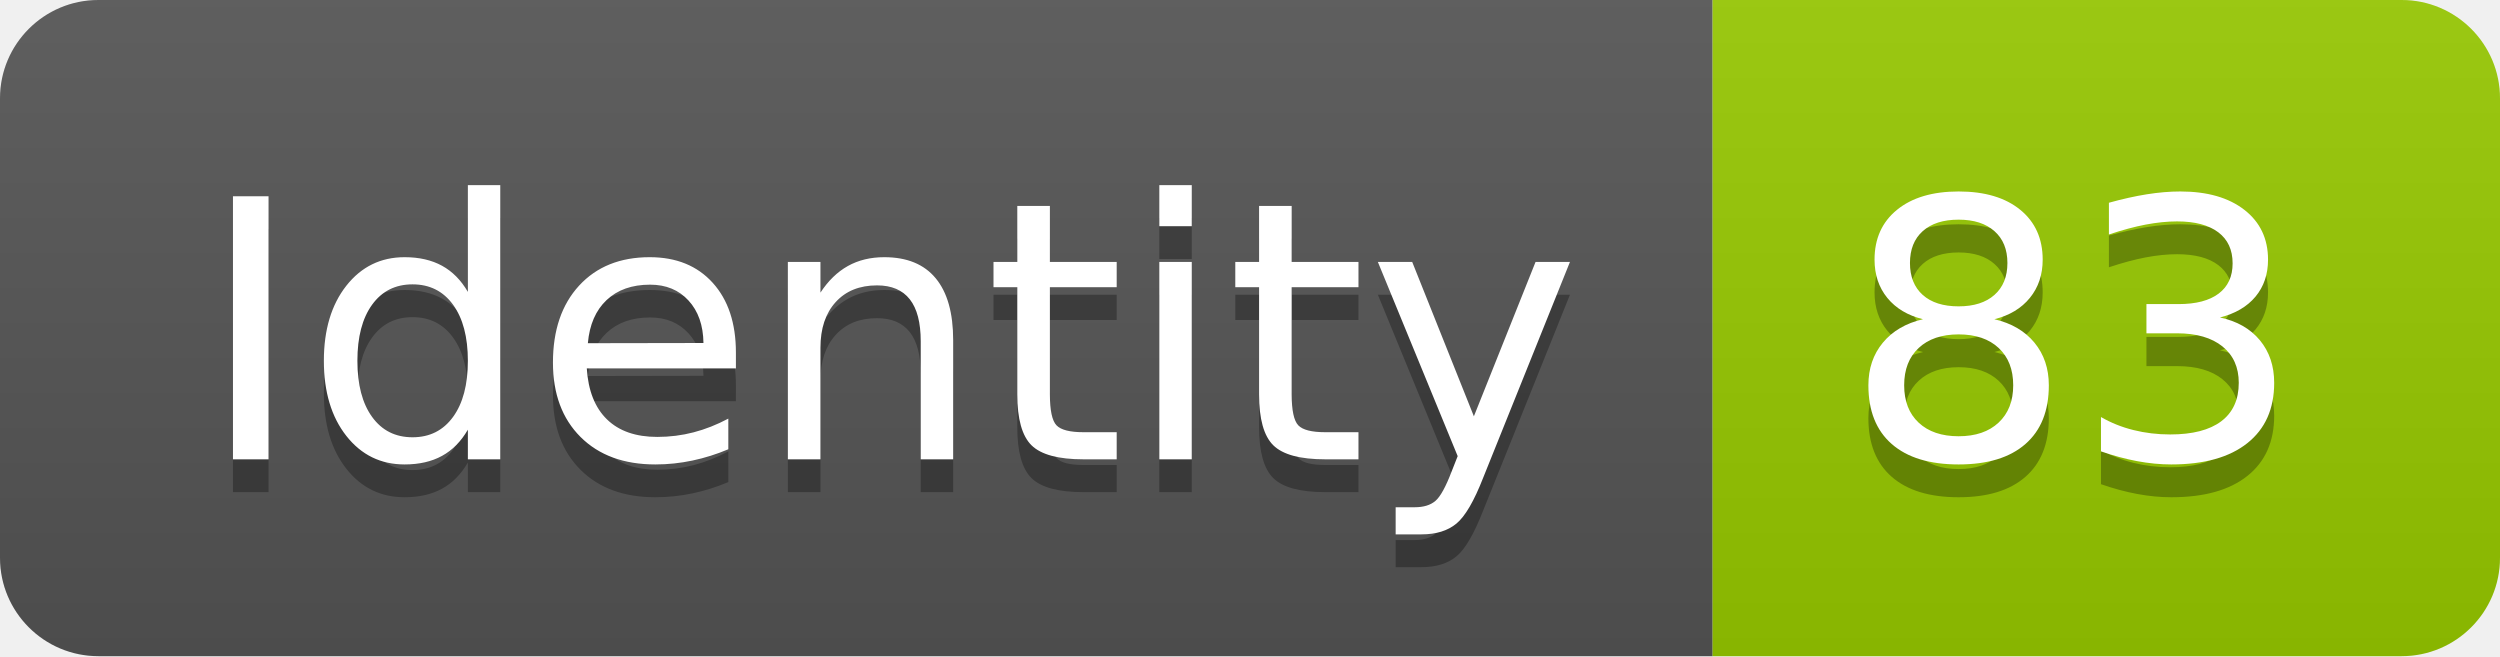
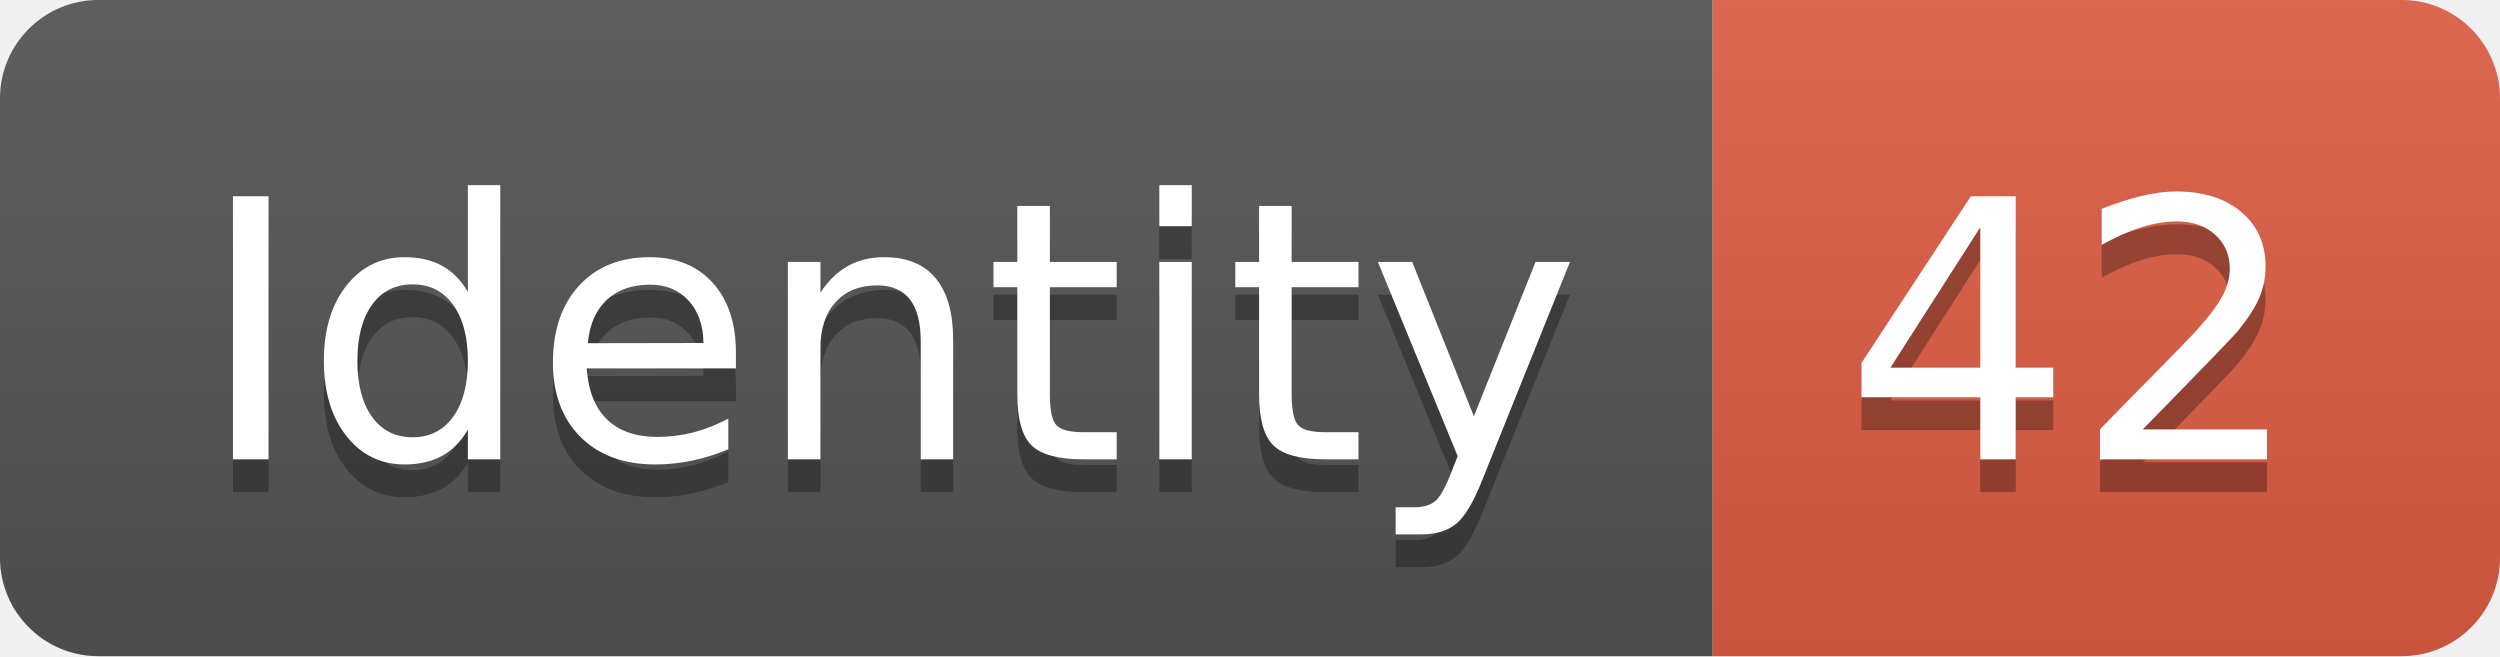
<svg xmlns="http://www.w3.org/2000/svg" width="76.2" height="20">
  <linearGradient id="smooth" x2="0" y2="100%">
    <stop offset="0" stop-color="#bbb" stop-opacity=".1" />
    <stop offset="1" stop-opacity=".1" />
  </linearGradient>
  <clipPath id="round">
    <rect width="76.2" height="20" rx="3" fill="#fff" />
  </clipPath>
  <g clip-path="url(#round)">
    <rect width="52.2" height="20" fill="#555" />
-     <rect x="52.2" width="24.0" height="20" fill="#97CA00" />
+     <rect x="52.2" width="24.0" height="20" fill="#e05d44" />
    <rect width="76.2" height="20" fill="url(#smooth)" />
  </g>
  <g fill="#fff" text-anchor="middle" font-family="DejaVu Sans,Verdana,Geneva,sans-serif" font-size="110">
    <text x="271.0" y="150" fill="#010101" fill-opacity=".3" transform="scale(0.1)" textLength="422.0" lengthAdjust="spacing">Identity</text>
    <text x="271.0" y="140" transform="scale(0.1)" textLength="422.0" lengthAdjust="spacing">Identity</text>
-     <text x="632.0" y="150" fill="#010101" fill-opacity=".3" transform="scale(0.1)" textLength="140.0" lengthAdjust="spacing">83</text>
-     <text x="632.0" y="140" transform="scale(0.1)" textLength="140.0" lengthAdjust="spacing">83</text>
+     <text x="632.0" y="150" fill="#010101" fill-opacity=".3" transform="scale(0.1)" textLength="140.0" lengthAdjust="spacing">42</text>
+     <text x="632.0" y="140" transform="scale(0.1)" textLength="140.0" lengthAdjust="spacing">42</text>
  </g>
</svg>
